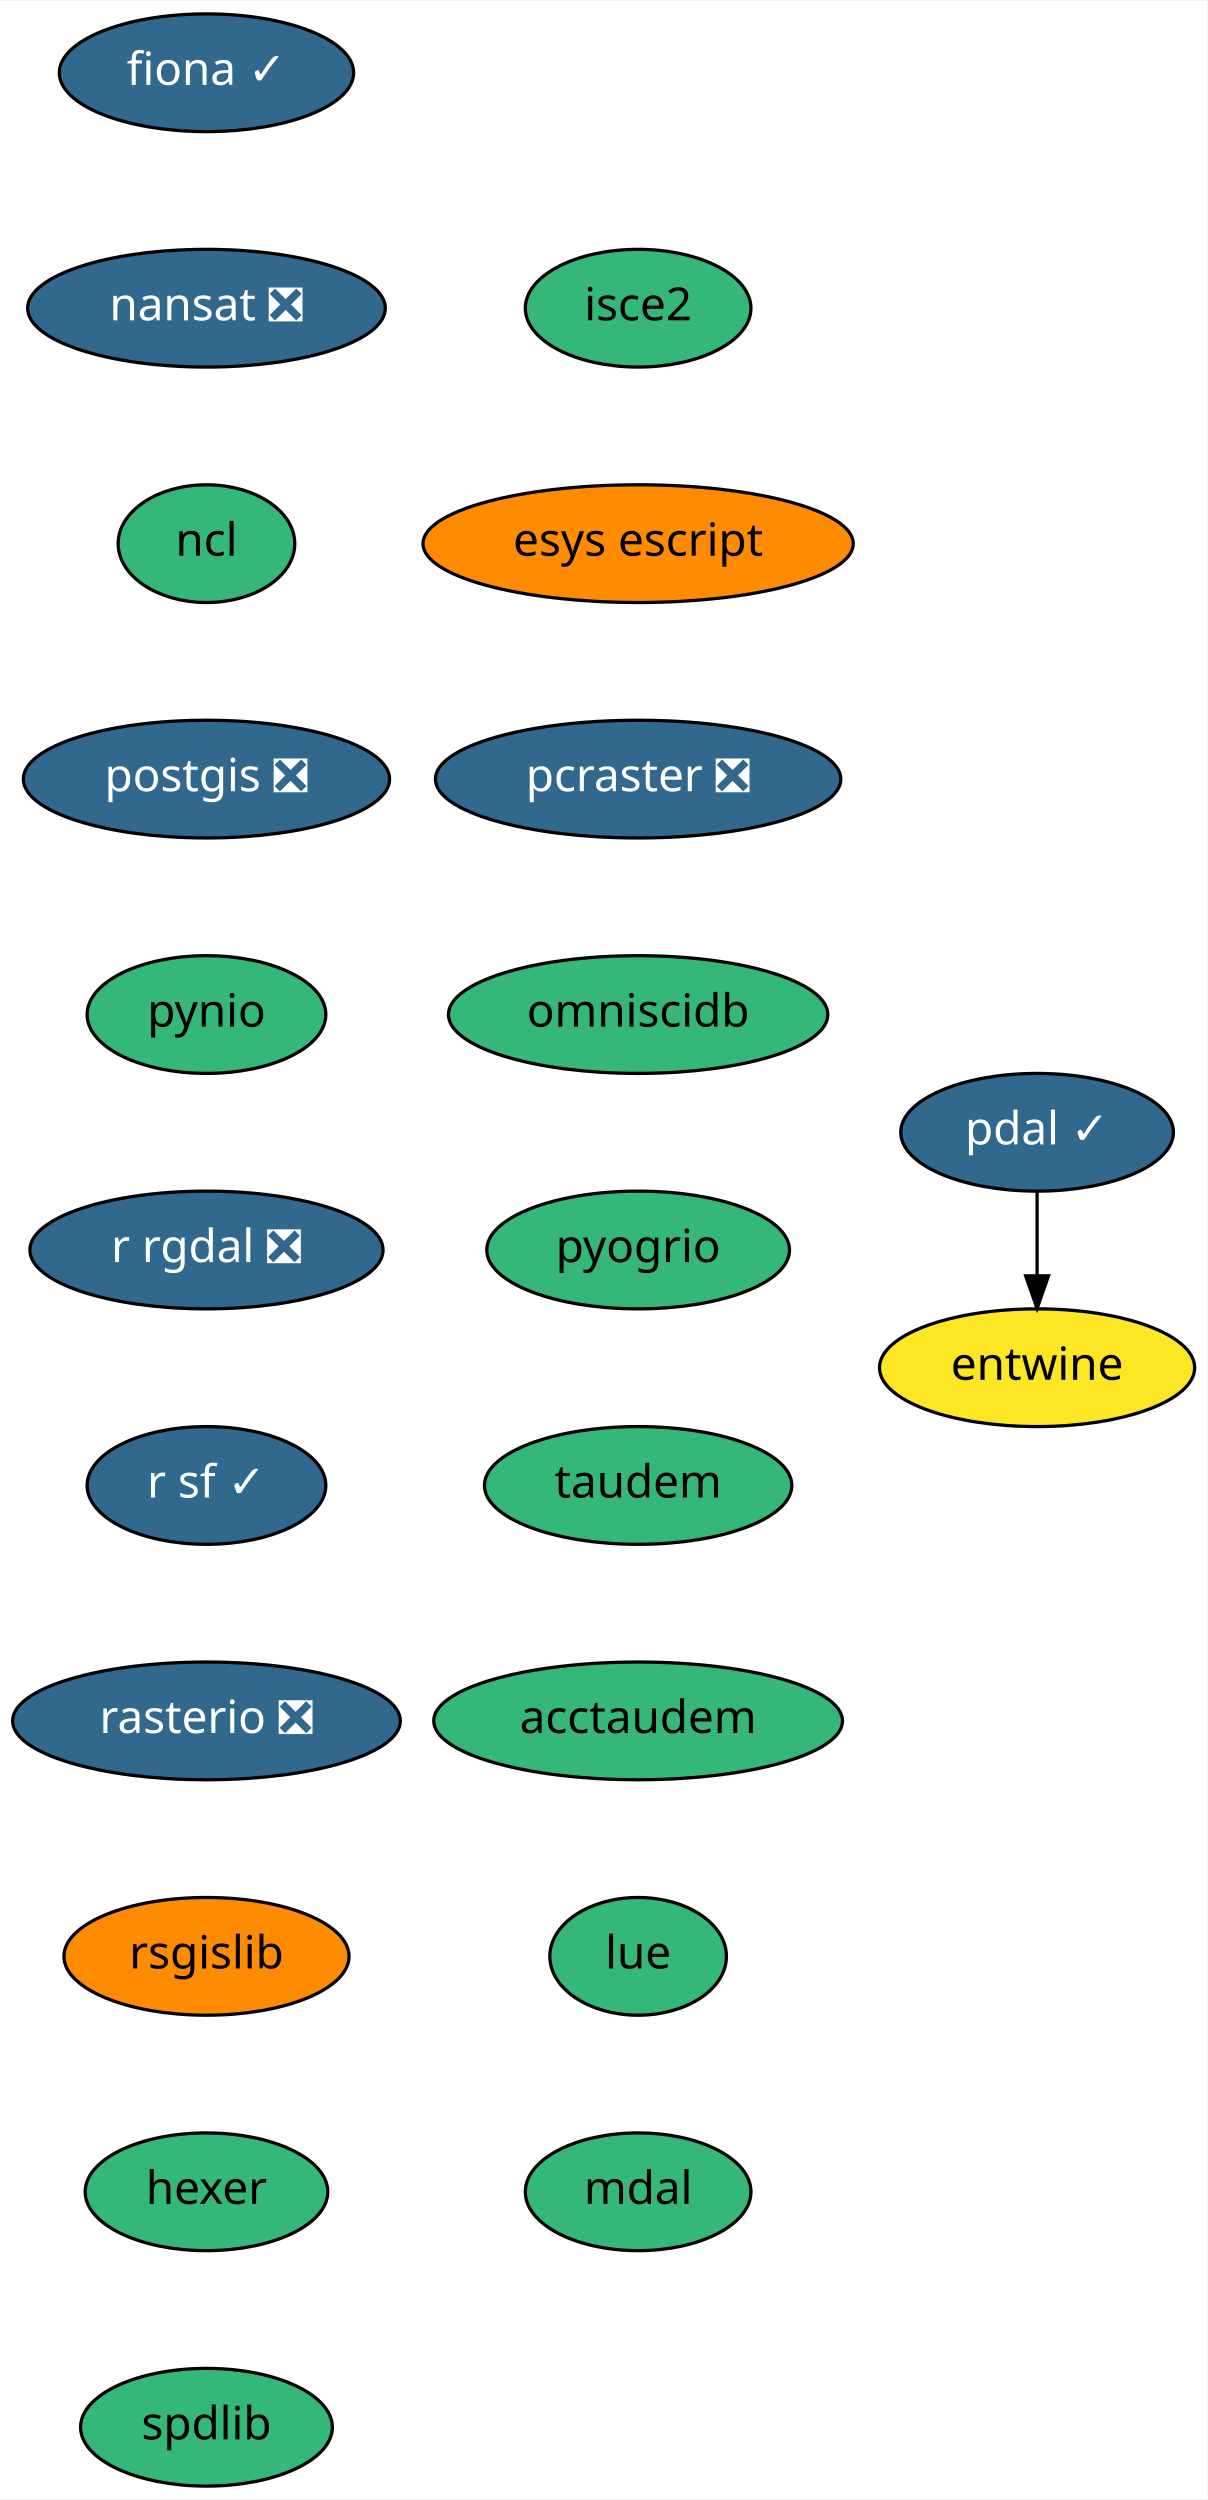
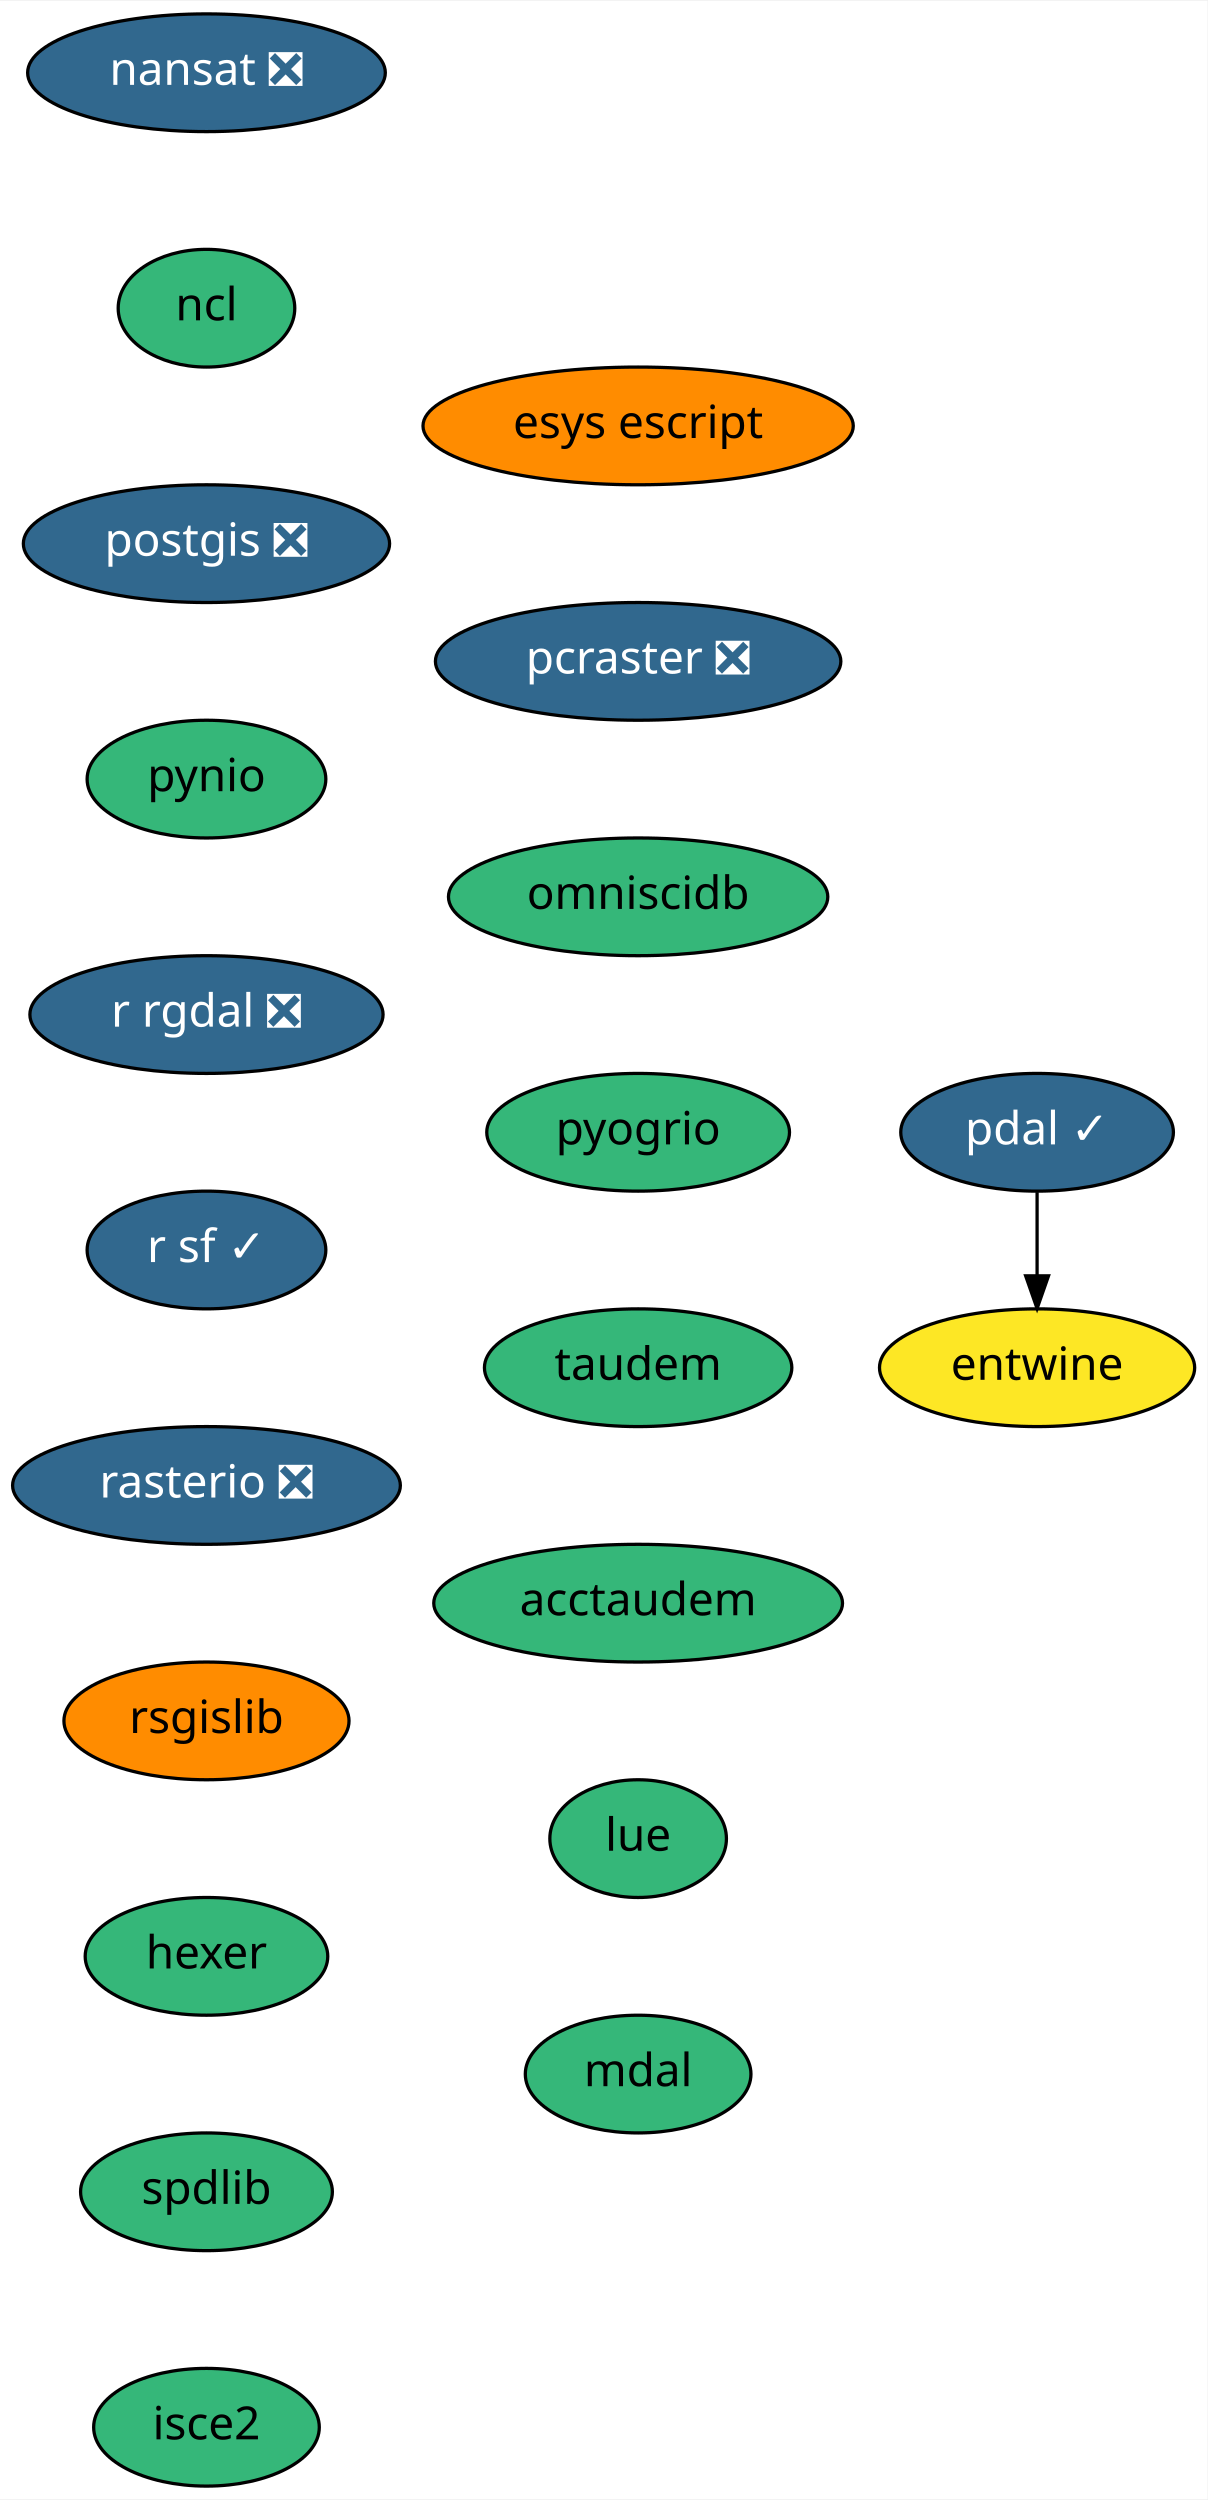
<svg xmlns="http://www.w3.org/2000/svg" xmlns:xlink="http://www.w3.org/1999/xlink" width="369pt" height="764pt" viewBox="0.00 0.00 369.24 764.00">
  <g id="graph0" class="graph" transform="scale(1 1) rotate(0) translate(4 760)">
    <polygon fill="white" stroke="transparent" points="-4,4 -4,-760 365.24,-760 365.24,4 -4,4" />
    <g id="node1" class="node">
      <g id="a_node1">
-         <a xlink:href="https://github.com/conda-forge/fiona-feedstock/pull/174" xlink:title="fiona ✓">
-           <ellipse fill="#31688e" stroke="black" cx="59.14" cy="-738" rx="45" ry="18" />
-           <text text-anchor="middle" x="59.14" y="-734.3" font-family="Times-Roman" font-size="14.00" fill="white">fiona ✓</text>
+         <a xlink:href="https://github.com/conda-forge/nansat-feedstock/pull/33" xlink:title="nansat ❎">
+           <ellipse fill="#31688e" stroke="black" cx="59.14" cy="-738" rx="54.69" ry="18" />
+           <text text-anchor="middle" x="59.14" y="-734.3" font-family="Times-Roman" font-size="14.00" fill="white">nansat ❎</text>
        </a>
      </g>
    </g>
    <g id="node2" class="node">
      <g id="a_node2">
-         <a xlink:href="https://github.com/conda-forge/nansat-feedstock/pull/33" xlink:title="nansat ❎">
-           <ellipse fill="#31688e" stroke="black" cx="59.14" cy="-666" rx="54.69" ry="18" />
-           <text text-anchor="middle" x="59.14" y="-662.3" font-family="Times-Roman" font-size="14.00" fill="white">nansat ❎</text>
+         <a xlink:href="https://github.com/conda-forge/ncl-feedstock" xlink:title="ncl">
+           <ellipse fill="#35b779" stroke="black" cx="59.14" cy="-666" rx="27" ry="18" />
+           <text text-anchor="middle" x="59.14" y="-662.3" font-family="Times-Roman" font-size="14.00">ncl</text>
        </a>
      </g>
    </g>
    <g id="node3" class="node">
      <g id="a_node3">
-         <a xlink:href="https://github.com/conda-forge/ncl-feedstock" xlink:title="ncl">
-           <ellipse fill="#35b779" stroke="black" cx="59.14" cy="-594" rx="27" ry="18" />
-           <text text-anchor="middle" x="59.14" y="-590.3" font-family="Times-Roman" font-size="14.00">ncl</text>
+         <a xlink:href="https://github.com/conda-forge/postgis-feedstock/pull/48" xlink:title="postgis ❎">
+           <ellipse fill="#31688e" stroke="black" cx="59.14" cy="-594" rx="56" ry="18" />
+           <text text-anchor="middle" x="59.14" y="-590.3" font-family="Times-Roman" font-size="14.00" fill="white">postgis ❎</text>
        </a>
      </g>
    </g>
    <g id="node4" class="node">
      <g id="a_node4">
-         <a xlink:href="https://github.com/conda-forge/postgis-feedstock/pull/48" xlink:title="postgis ❎">
-           <ellipse fill="#31688e" stroke="black" cx="59.14" cy="-522" rx="56" ry="18" />
-           <text text-anchor="middle" x="59.14" y="-518.3" font-family="Times-Roman" font-size="14.00" fill="white">postgis ❎</text>
+         <a xlink:href="https://github.com/conda-forge/pynio-feedstock" xlink:title="pynio">
+           <ellipse fill="#35b779" stroke="black" cx="59.14" cy="-522" rx="36.5" ry="18" />
+           <text text-anchor="middle" x="59.14" y="-518.3" font-family="Times-Roman" font-size="14.00">pynio</text>
        </a>
      </g>
    </g>
    <g id="node5" class="node">
      <g id="a_node5">
-         <a xlink:href="https://github.com/conda-forge/pynio-feedstock" xlink:title="pynio">
-           <ellipse fill="#35b779" stroke="black" cx="59.14" cy="-450" rx="36.5" ry="18" />
-           <text text-anchor="middle" x="59.14" y="-446.3" font-family="Times-Roman" font-size="14.00">pynio</text>
+         <a xlink:href="https://github.com/conda-forge/r-rgdal-feedstock/pull/46" xlink:title="r rgdal ❎">
+           <ellipse fill="#31688e" stroke="black" cx="59.14" cy="-450" rx="54" ry="18" />
+           <text text-anchor="middle" x="59.14" y="-446.3" font-family="Times-Roman" font-size="14.00" fill="white">r rgdal ❎</text>
        </a>
      </g>
    </g>
    <g id="node6" class="node">
      <g id="a_node6">
-         <a xlink:href="https://github.com/conda-forge/r-rgdal-feedstock/pull/46" xlink:title="r rgdal ❎">
-           <ellipse fill="#31688e" stroke="black" cx="59.14" cy="-378" rx="54" ry="18" />
-           <text text-anchor="middle" x="59.14" y="-374.3" font-family="Times-Roman" font-size="14.00" fill="white">r rgdal ❎</text>
+         <a xlink:href="https://github.com/conda-forge/r-sf-feedstock/pull/46" xlink:title="r sf ✓">
+           <ellipse fill="#31688e" stroke="black" cx="59.14" cy="-378" rx="36.5" ry="18" />
+           <text text-anchor="middle" x="59.14" y="-374.3" font-family="Times-Roman" font-size="14.00" fill="white">r sf ✓</text>
        </a>
      </g>
    </g>
    <g id="node7" class="node">
      <g id="a_node7">
-         <a xlink:href="https://github.com/conda-forge/r-sf-feedstock/pull/46" xlink:title="r sf ✓">
-           <ellipse fill="#31688e" stroke="black" cx="59.14" cy="-306" rx="36.5" ry="18" />
-           <text text-anchor="middle" x="59.14" y="-302.3" font-family="Times-Roman" font-size="14.00" fill="white">r sf ✓</text>
+         <a xlink:href="https://github.com/conda-forge/rasterio-feedstock/pull/186" xlink:title="rasterio ❎">
+           <ellipse fill="#31688e" stroke="black" cx="59.14" cy="-306" rx="59.29" ry="18" />
+           <text text-anchor="middle" x="59.14" y="-302.3" font-family="Times-Roman" font-size="14.00" fill="white">rasterio ❎</text>
        </a>
      </g>
    </g>
    <g id="node8" class="node">
      <g id="a_node8">
-         <a xlink:href="https://github.com/conda-forge/rasterio-feedstock/pull/186" xlink:title="rasterio ❎">
-           <ellipse fill="#31688e" stroke="black" cx="59.14" cy="-234" rx="59.29" ry="18" />
-           <text text-anchor="middle" x="59.14" y="-230.3" font-family="Times-Roman" font-size="14.00" fill="white">rasterio ❎</text>
+         <a xlink:href="https://github.com/conda-forge/rsgislib-feedstock" xlink:title="rsgislib">
+           <ellipse fill="#ff8c00" stroke="black" cx="59.14" cy="-234" rx="43.59" ry="18" />
+           <text text-anchor="middle" x="59.14" y="-230.3" font-family="Times-Roman" font-size="14.00">rsgislib</text>
        </a>
      </g>
    </g>
    <g id="node9" class="node">
      <g id="a_node9">
-         <a xlink:href="https://github.com/conda-forge/rsgislib-feedstock" xlink:title="rsgislib">
-           <ellipse fill="#ff8c00" stroke="black" cx="59.14" cy="-162" rx="43.59" ry="18" />
-           <text text-anchor="middle" x="59.14" y="-158.3" font-family="Times-Roman" font-size="14.00">rsgislib</text>
+         <a xlink:href="https://github.com/conda-forge/hexer-feedstock" xlink:title="hexer">
+           <ellipse fill="#35b779" stroke="black" cx="59.14" cy="-162" rx="37.09" ry="18" />
+           <text text-anchor="middle" x="59.14" y="-158.3" font-family="Times-Roman" font-size="14.00">hexer</text>
        </a>
      </g>
    </g>
    <g id="node10" class="node">
      <g id="a_node10">
-         <a xlink:href="https://github.com/conda-forge/hexer-feedstock" xlink:title="hexer">
-           <ellipse fill="#35b779" stroke="black" cx="59.14" cy="-90" rx="37.09" ry="18" />
-           <text text-anchor="middle" x="59.14" y="-86.3" font-family="Times-Roman" font-size="14.00">hexer</text>
+         <a xlink:href="https://github.com/conda-forge/spdlib-feedstock" xlink:title="spdlib">
+           <ellipse fill="#35b779" stroke="black" cx="59.14" cy="-90" rx="38.5" ry="18" />
+           <text text-anchor="middle" x="59.14" y="-86.3" font-family="Times-Roman" font-size="14.00">spdlib</text>
        </a>
      </g>
    </g>
    <g id="node11" class="node">
      <g id="a_node11">
-         <a xlink:href="https://github.com/conda-forge/spdlib-feedstock" xlink:title="spdlib">
-           <ellipse fill="#35b779" stroke="black" cx="59.14" cy="-18" rx="38.5" ry="18" />
-           <text text-anchor="middle" x="59.14" y="-14.3" font-family="Times-Roman" font-size="14.00">spdlib</text>
+         <a xlink:href="https://github.com/conda-forge/isce2-feedstock" xlink:title="isce2">
+           <ellipse fill="#35b779" stroke="black" cx="59.14" cy="-18" rx="34.5" ry="18" />
+           <text text-anchor="middle" x="59.14" y="-14.3" font-family="Times-Roman" font-size="14.00">isce2</text>
        </a>
      </g>
    </g>
    <g id="node12" class="node">
      <g id="a_node12">
        <a xlink:href="https://github.com/conda-forge/pdal-feedstock/pull/127" xlink:title="pdal ✓">
          <ellipse fill="#31688e" stroke="black" cx="313.14" cy="-414" rx="41.69" ry="18" />
          <text text-anchor="middle" x="313.14" y="-410.3" font-family="Times-Roman" font-size="14.00" fill="white">pdal ✓</text>
        </a>
      </g>
    </g>
    <g id="node13" class="node">
      <g id="a_node13">
        <a xlink:href="https://github.com/conda-forge/entwine-feedstock" xlink:title="entwine">
          <ellipse fill="#fde725" stroke="black" cx="313.14" cy="-342" rx="48.19" ry="18" />
          <text text-anchor="middle" x="313.14" y="-338.3" font-family="Times-Roman" font-size="14.00">entwine</text>
        </a>
      </g>
    </g>
    <g id="edge11" class="edge">
      <path fill="none" stroke="black" d="M313.14,-395.7C313.14,-387.98 313.14,-378.71 313.14,-370.11" />
      <polygon fill="black" stroke="black" points="316.64,-370.1 313.14,-360.1 309.64,-370.1 316.64,-370.1" />
    </g>
    <g id="node14" class="node">
      <g id="a_node14">
-         <a xlink:href="https://github.com/conda-forge/isce2-feedstock" xlink:title="isce2">
-           <ellipse fill="#35b779" stroke="black" cx="191.14" cy="-666" rx="34.5" ry="18" />
-           <text text-anchor="middle" x="191.14" y="-662.3" font-family="Times-Roman" font-size="14.00">isce2</text>
+         <a xlink:href="https://github.com/conda-forge/esys-escript-feedstock" xlink:title="esys escript">
+           <ellipse fill="#ff8c00" stroke="black" cx="191.14" cy="-630" rx="65.79" ry="18" />
+           <text text-anchor="middle" x="191.14" y="-626.3" font-family="Times-Roman" font-size="14.00">esys escript</text>
        </a>
      </g>
    </g>
    <g id="node15" class="node">
      <g id="a_node15">
-         <a xlink:href="https://github.com/conda-forge/esys-escript-feedstock" xlink:title="esys escript">
-           <ellipse fill="#ff8c00" stroke="black" cx="191.14" cy="-594" rx="65.79" ry="18" />
-           <text text-anchor="middle" x="191.14" y="-590.3" font-family="Times-Roman" font-size="14.00">esys escript</text>
+         <a xlink:href="https://github.com/conda-forge/pcraster-feedstock/pull/8" xlink:title="pcraster ❎">
+           <ellipse fill="#31688e" stroke="black" cx="191.14" cy="-558" rx="61.99" ry="18" />
+           <text text-anchor="middle" x="191.14" y="-554.3" font-family="Times-Roman" font-size="14.00" fill="white">pcraster ❎</text>
        </a>
      </g>
    </g>
    <g id="node16" class="node">
      <g id="a_node16">
-         <a xlink:href="https://github.com/conda-forge/pcraster-feedstock/pull/8" xlink:title="pcraster ❎">
-           <ellipse fill="#31688e" stroke="black" cx="191.14" cy="-522" rx="61.99" ry="18" />
-           <text text-anchor="middle" x="191.14" y="-518.3" font-family="Times-Roman" font-size="14.00" fill="white">pcraster ❎</text>
+         <a xlink:href="https://github.com/conda-forge/omniscidb-feedstock" xlink:title="omniscidb">
+           <ellipse fill="#35b779" stroke="black" cx="191.14" cy="-486" rx="58" ry="18" />
+           <text text-anchor="middle" x="191.14" y="-482.3" font-family="Times-Roman" font-size="14.00">omniscidb</text>
        </a>
      </g>
    </g>
    <g id="node17" class="node">
      <g id="a_node17">
-         <a xlink:href="https://github.com/conda-forge/omniscidb-feedstock" xlink:title="omniscidb">
-           <ellipse fill="#35b779" stroke="black" cx="191.14" cy="-450" rx="58" ry="18" />
-           <text text-anchor="middle" x="191.14" y="-446.3" font-family="Times-Roman" font-size="14.00">omniscidb</text>
+         <a xlink:href="https://github.com/conda-forge/pyogrio-feedstock" xlink:title="pyogrio">
+           <ellipse fill="#35b779" stroke="black" cx="191.14" cy="-414" rx="46.29" ry="18" />
+           <text text-anchor="middle" x="191.14" y="-410.3" font-family="Times-Roman" font-size="14.00">pyogrio</text>
        </a>
      </g>
    </g>
    <g id="node18" class="node">
      <g id="a_node18">
-         <a xlink:href="https://github.com/conda-forge/pyogrio-feedstock" xlink:title="pyogrio">
-           <ellipse fill="#35b779" stroke="black" cx="191.14" cy="-378" rx="46.29" ry="18" />
-           <text text-anchor="middle" x="191.14" y="-374.3" font-family="Times-Roman" font-size="14.00">pyogrio</text>
+         <a xlink:href="https://github.com/conda-forge/taudem-feedstock" xlink:title="taudem">
+           <ellipse fill="#35b779" stroke="black" cx="191.14" cy="-342" rx="47" ry="18" />
+           <text text-anchor="middle" x="191.14" y="-338.3" font-family="Times-Roman" font-size="14.00">taudem</text>
        </a>
      </g>
    </g>
    <g id="node19" class="node">
      <g id="a_node19">
-         <a xlink:href="https://github.com/conda-forge/taudem-feedstock" xlink:title="taudem">
-           <ellipse fill="#35b779" stroke="black" cx="191.14" cy="-306" rx="47" ry="18" />
-           <text text-anchor="middle" x="191.14" y="-302.3" font-family="Times-Roman" font-size="14.00">taudem</text>
+         <a xlink:href="https://github.com/conda-forge/acctaudem-feedstock" xlink:title="acctaudem">
+           <ellipse fill="#35b779" stroke="black" cx="191.14" cy="-270" rx="62.5" ry="18" />
+           <text text-anchor="middle" x="191.14" y="-266.3" font-family="Times-Roman" font-size="14.00">acctaudem</text>
        </a>
      </g>
    </g>
    <g id="node20" class="node">
      <g id="a_node20">
-         <a xlink:href="https://github.com/conda-forge/acctaudem-feedstock" xlink:title="acctaudem">
-           <ellipse fill="#35b779" stroke="black" cx="191.14" cy="-234" rx="62.5" ry="18" />
-           <text text-anchor="middle" x="191.14" y="-230.3" font-family="Times-Roman" font-size="14.00">acctaudem</text>
+         <a xlink:href="https://github.com/conda-forge/lue-feedstock" xlink:title="lue">
+           <ellipse fill="#35b779" stroke="black" cx="191.14" cy="-198" rx="27" ry="18" />
+           <text text-anchor="middle" x="191.14" y="-194.3" font-family="Times-Roman" font-size="14.00">lue</text>
        </a>
      </g>
    </g>
    <g id="node21" class="node">
      <g id="a_node21">
-         <a xlink:href="https://github.com/conda-forge/lue-feedstock" xlink:title="lue">
-           <ellipse fill="#35b779" stroke="black" cx="191.14" cy="-162" rx="27" ry="18" />
-           <text text-anchor="middle" x="191.14" y="-158.3" font-family="Times-Roman" font-size="14.00">lue</text>
-         </a>
-       </g>
-     </g>
-     <g id="node22" class="node">
-       <g id="a_node22">
        <a xlink:href="https://github.com/conda-forge/mdal-feedstock" xlink:title="mdal">
-           <ellipse fill="#35b779" stroke="black" cx="191.14" cy="-90" rx="34.5" ry="18" />
-           <text text-anchor="middle" x="191.14" y="-86.3" font-family="Times-Roman" font-size="14.00">mdal</text>
+           <ellipse fill="#35b779" stroke="black" cx="191.14" cy="-126" rx="34.5" ry="18" />
+           <text text-anchor="middle" x="191.14" y="-122.3" font-family="Times-Roman" font-size="14.00">mdal</text>
        </a>
      </g>
    </g>
  </g>
</svg>
